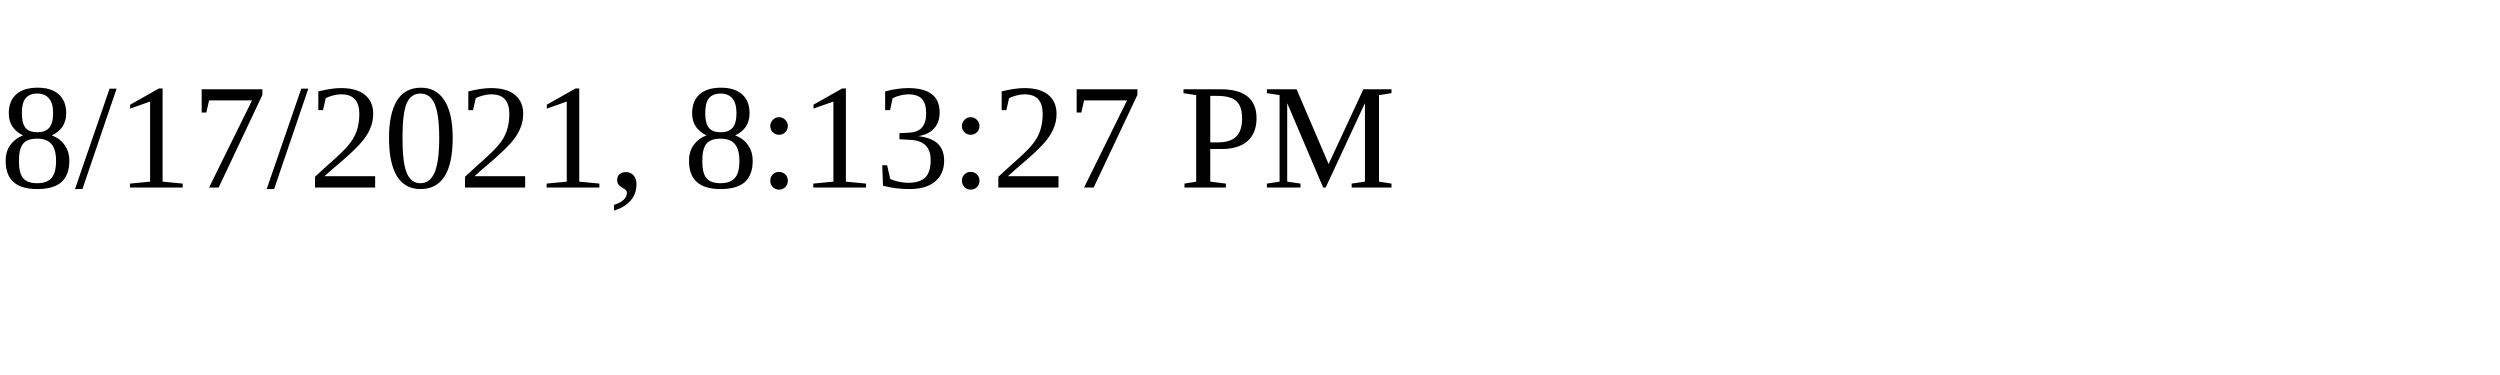
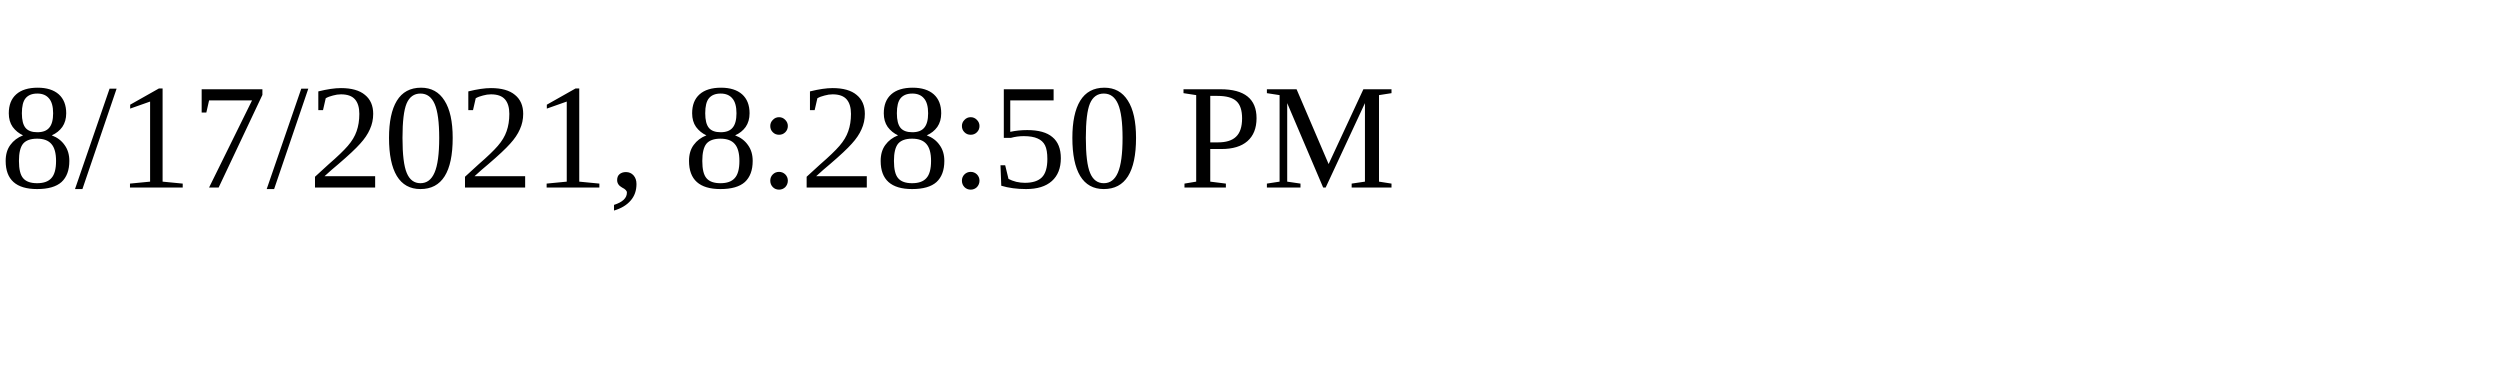
<svg xmlns="http://www.w3.org/2000/svg" height="30" width="200">
-   <text x="0" y="15">8/17/2021, 8:13:27 PM</text>
+   <text x="0" y="15">8/17/2021, 8:28:50 PM</text>
</svg>
